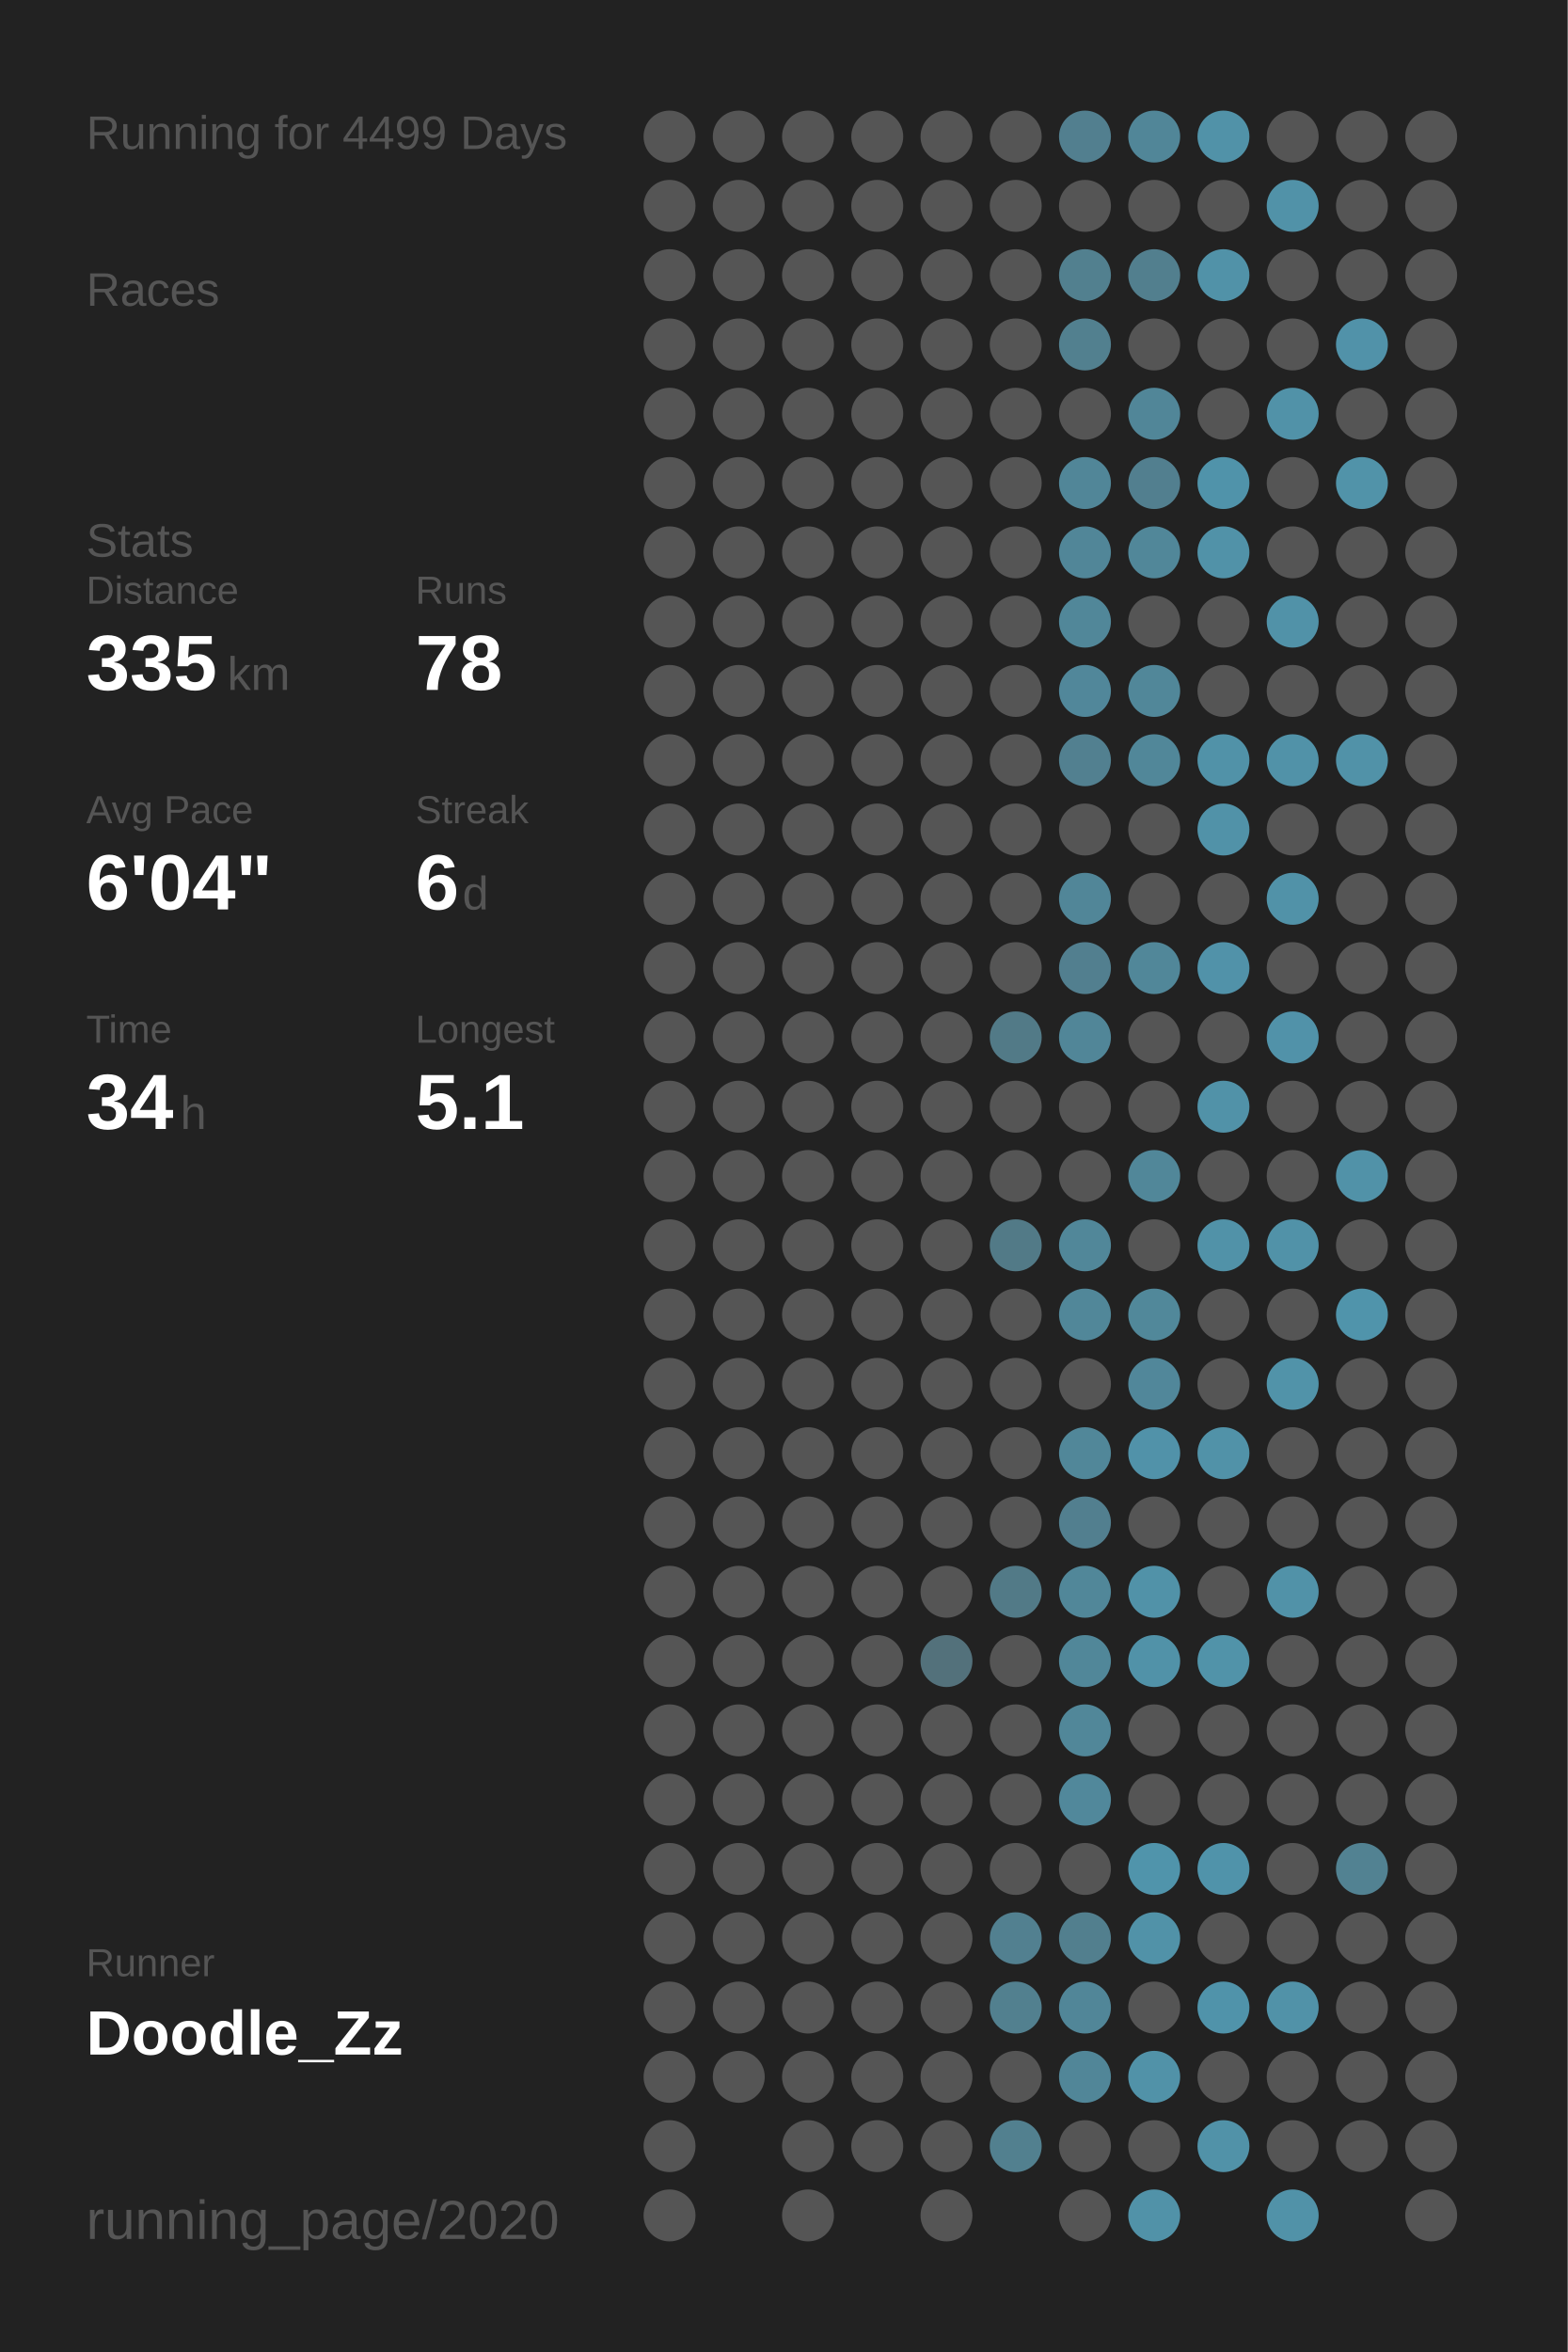
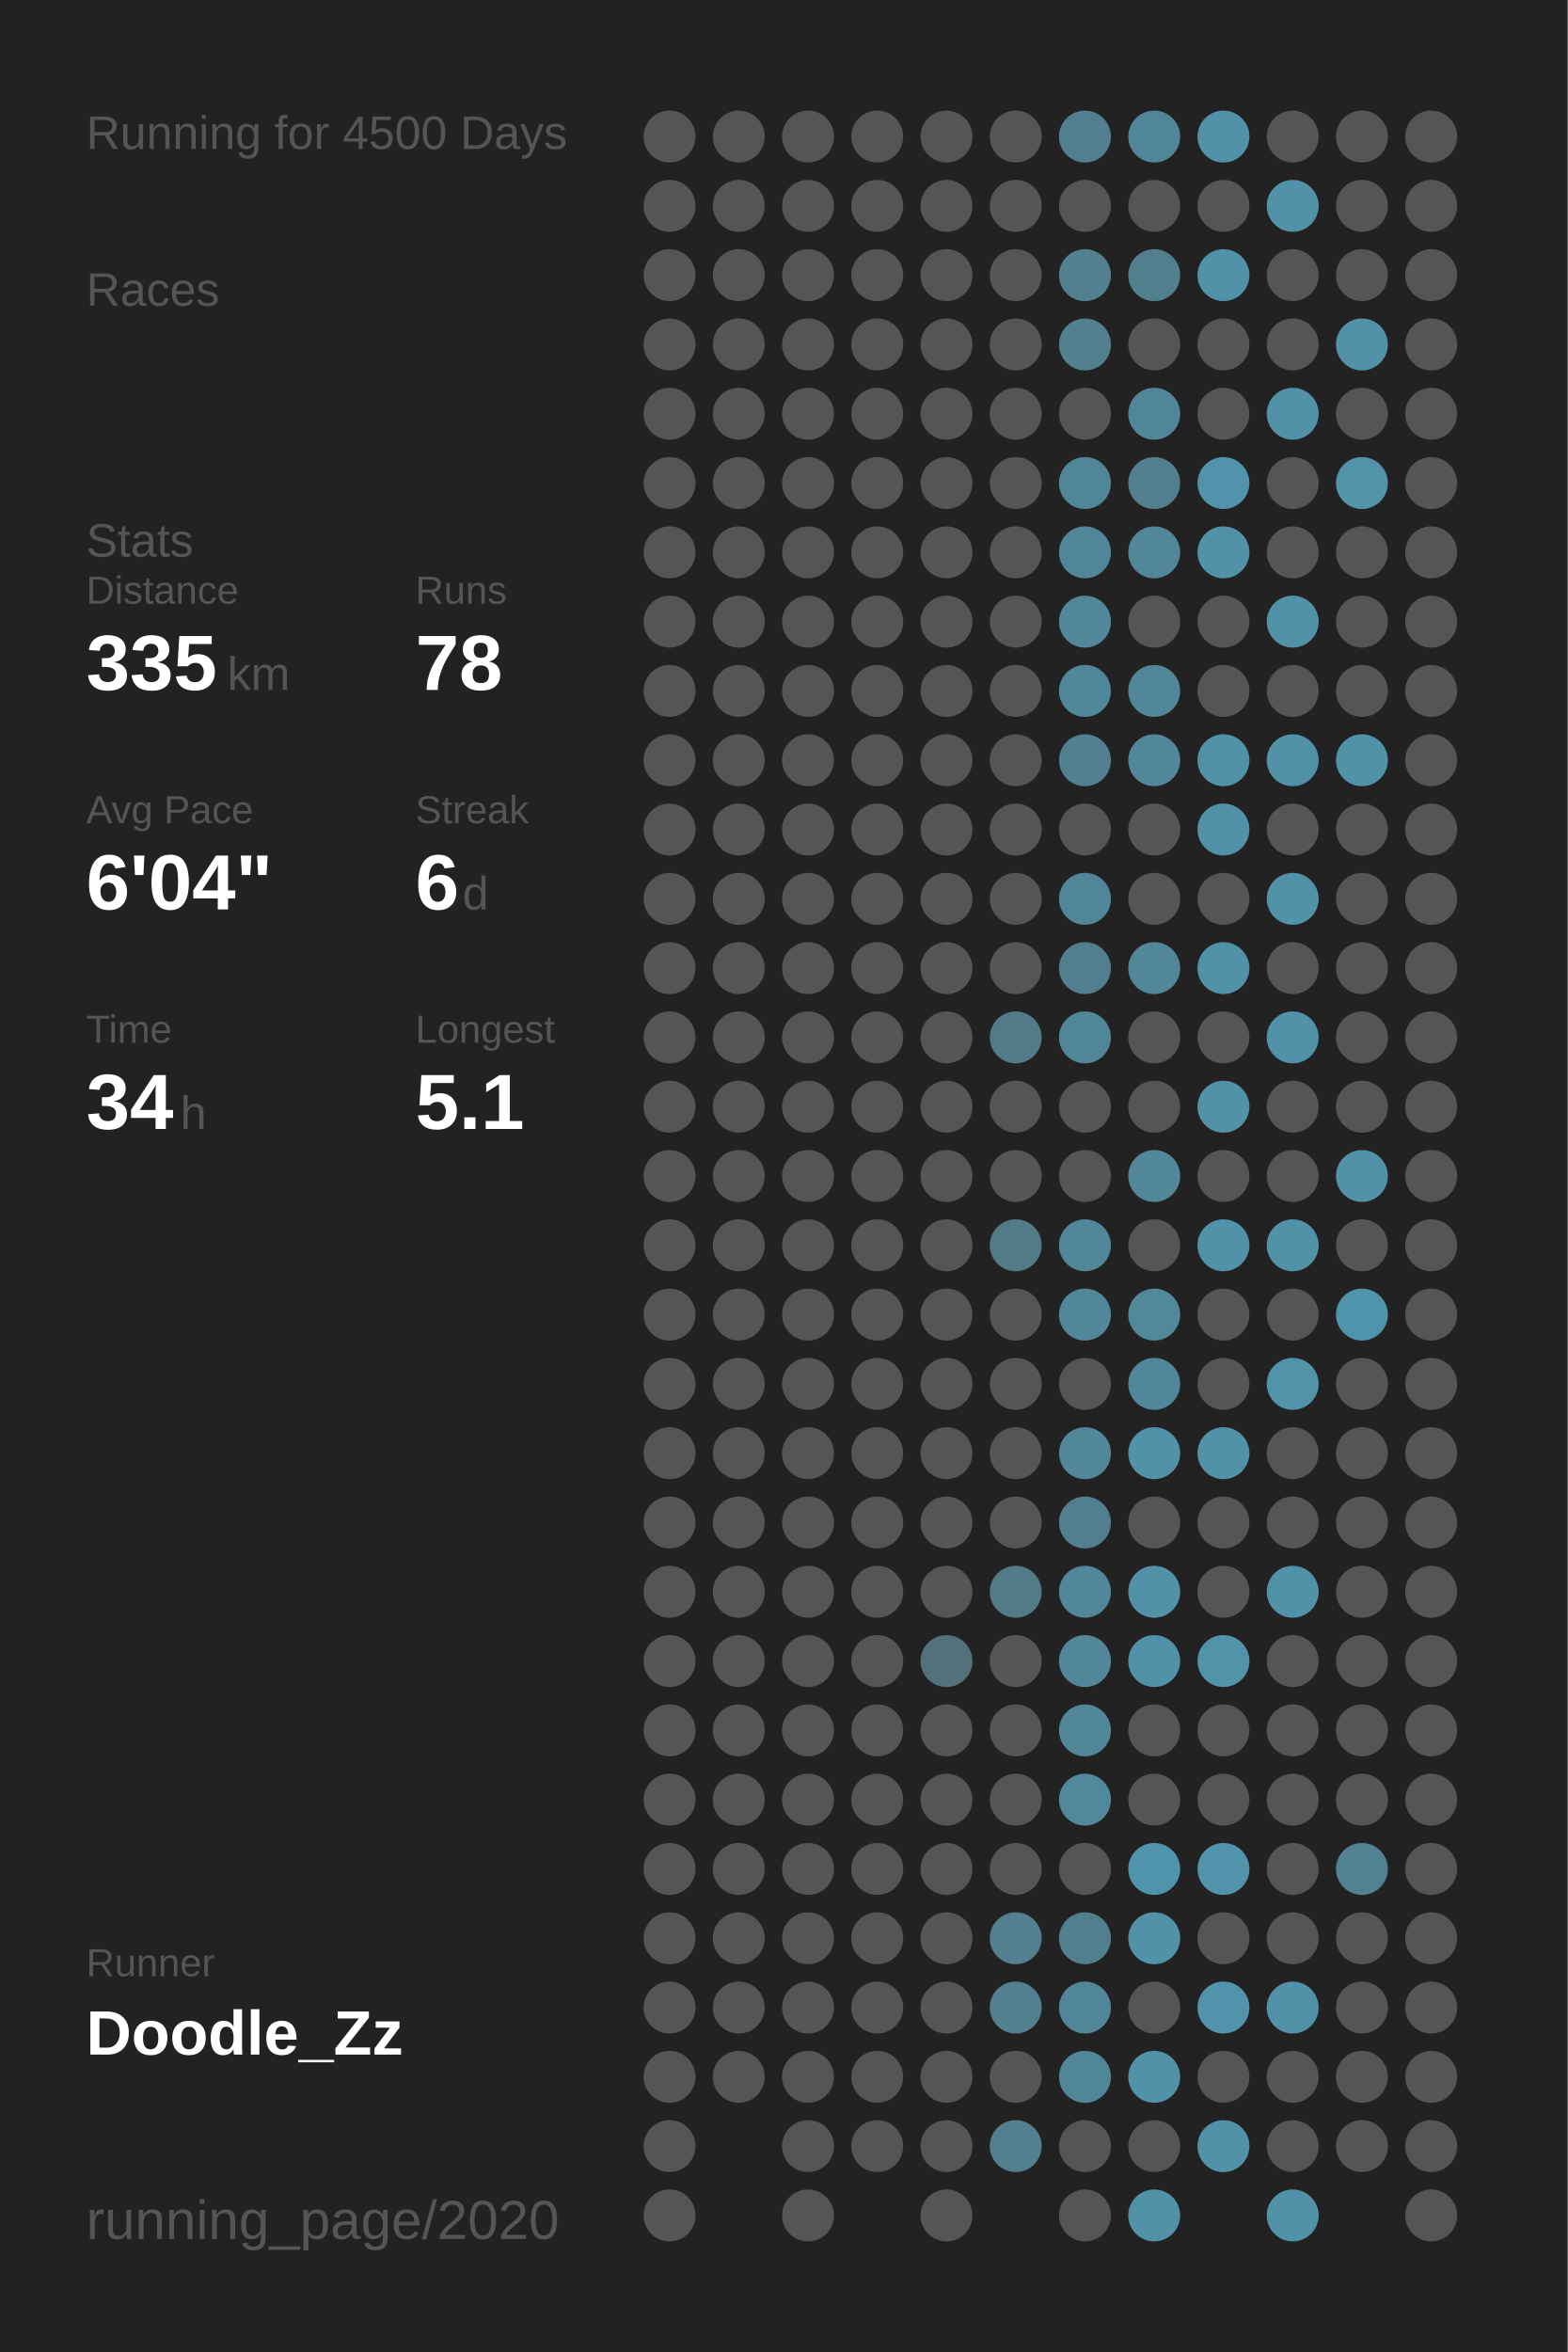
<svg xmlns="http://www.w3.org/2000/svg" baseProfile="full" height="300mm" version="1.1" viewBox="0,0,200,300" width="200mm">
  <defs />
  <rect fill="#222222" height="300" width="200" x="0" y="0" />
-   <text fill="#555555" style="font-size:6px; font-family:Arial;" x="11" y="19">Running for 4499 Days</text>
+   <text fill="#555555" style="font-size:6px; font-family:Arial;" x="11" y="19">Running for 4500 Days</text>
  <text fill="#555555" style="font-size:6px; font-family:Arial;" x="11" y="39">Races</text>
  <text fill="#555555" style="font-size:6px; font-family:Arial;" x="11" y="71">Stats</text>
  <text fill="#555555" style="font-size:5px; font-family:Arial;" x="11" y="77">Distance</text>
  <text fill="#FFFFFF" style="font-size:10px; font-family:Arial; font-weight:bold;" x="11" y="88">335</text>
  <text fill="#555555" style="font-size:6px; font-family:Arial;" x="29" y="88">km</text>
  <text fill="#555555" style="font-size:5px; font-family:Arial;" x="53" y="77">Runs</text>
  <text fill="#FFFFFF" style="font-size:10px; font-family:Arial; font-weight:bold;" x="53" y="88">78</text>
  <text fill="#555555" style="font-size:5px; font-family:Arial;" x="11" y="105">Avg Pace</text>
  <text fill="#FFFFFF" style="font-size:10px; font-family:Arial; font-weight:bold;" x="11" y="116">6'04"</text>
  <text fill="#555555" style="font-size:5px; font-family:Arial;" x="53" y="105">Streak</text>
  <text fill="#FFFFFF" style="font-size:10px; font-family:Arial; font-weight:bold;" x="53" y="116">6</text>
  <text fill="#555555" style="font-size:6px; font-family:Arial;" x="59" y="116">d</text>
  <text fill="#555555" style="font-size:5px; font-family:Arial;" x="11" y="133">Time</text>
  <text fill="#FFFFFF" style="font-size:10px; font-family:Arial; font-weight:bold;" x="11" y="144">34</text>
  <text fill="#555555" style="font-size:6px; font-family:Arial;" x="23" y="144">h</text>
  <text fill="#555555" style="font-size:5px; font-family:Arial;" x="53" y="133">Longest</text>
  <text fill="#FFFFFF" style="font-size:10px; font-family:Arial; font-weight:bold;" x="53" y="144">5.1</text>
  <text fill="#555555" style="font-size:5px; font-family:Arial;" x="11" y="252.065">Runner</text>
  <text fill="#FFFFFF" style="font-size:8px; font-family:Arial; font-weight:bold;" x="11" y="262.065">Doodle_Zz</text>
  <text fill="#555555" style="font-size:7px; font-family:Arial;" x="11" y="285.581">running_page/2020</text>
  <circle cx="85.417" cy="17.419" fill="#555555" r="3.312" />
  <circle cx="85.417" cy="26.258" fill="#555555" r="3.312" />
  <circle cx="85.417" cy="35.097" fill="#555555" r="3.312" />
  <circle cx="85.417" cy="43.935" fill="#555555" r="3.312" />
  <circle cx="85.417" cy="52.774" fill="#555555" r="3.312" />
  <circle cx="85.417" cy="61.613" fill="#555555" r="3.312" />
  <circle cx="85.417" cy="70.452" fill="#555555" r="3.312" />
  <circle cx="85.417" cy="79.29" fill="#555555" r="3.312" />
  <circle cx="85.417" cy="88.129" fill="#555555" r="3.312" />
  <circle cx="85.417" cy="96.968" fill="#555555" r="3.312" />
  <circle cx="85.417" cy="105.806" fill="#555555" r="3.312" />
  <circle cx="85.417" cy="114.645" fill="#555555" r="3.312" />
  <circle cx="85.417" cy="123.484" fill="#555555" r="3.312" />
  <circle cx="85.417" cy="132.323" fill="#555555" r="3.312" />
  <circle cx="85.417" cy="141.161" fill="#555555" r="3.312" />
  <circle cx="85.417" cy="150" fill="#555555" r="3.312" />
  <circle cx="85.417" cy="158.839" fill="#555555" r="3.312" />
  <circle cx="85.417" cy="167.677" fill="#555555" r="3.312" />
  <circle cx="85.417" cy="176.516" fill="#555555" r="3.312" />
  <circle cx="85.417" cy="185.355" fill="#555555" r="3.312" />
  <circle cx="85.417" cy="194.194" fill="#555555" r="3.312" />
  <circle cx="85.417" cy="203.032" fill="#555555" r="3.312" />
  <circle cx="85.417" cy="211.871" fill="#555555" r="3.312" />
  <circle cx="85.417" cy="220.71" fill="#555555" r="3.312" />
  <circle cx="85.417" cy="229.548" fill="#555555" r="3.312" />
  <circle cx="85.417" cy="238.387" fill="#555555" r="3.312" />
  <circle cx="85.417" cy="247.226" fill="#555555" r="3.312" />
  <circle cx="85.417" cy="256.065" fill="#555555" r="3.312" />
  <circle cx="85.417" cy="264.903" fill="#555555" r="3.312" />
  <circle cx="85.417" cy="273.742" fill="#555555" r="3.312" />
  <circle cx="85.417" cy="282.581" fill="#555555" r="3.312" />
  <circle cx="94.25" cy="17.419" fill="#555555" r="3.312" />
  <circle cx="94.25" cy="26.258" fill="#555555" r="3.312" />
  <circle cx="94.25" cy="35.097" fill="#555555" r="3.312" />
  <circle cx="94.25" cy="43.935" fill="#555555" r="3.312" />
  <circle cx="94.25" cy="52.774" fill="#555555" r="3.312" />
  <circle cx="94.25" cy="61.613" fill="#555555" r="3.312" />
  <circle cx="94.25" cy="70.452" fill="#555555" r="3.312" />
  <circle cx="94.25" cy="79.29" fill="#555555" r="3.312" />
  <circle cx="94.25" cy="88.129" fill="#555555" r="3.312" />
  <circle cx="94.25" cy="96.968" fill="#555555" r="3.312" />
  <circle cx="94.25" cy="105.806" fill="#555555" r="3.312" />
  <circle cx="94.25" cy="114.645" fill="#555555" r="3.312" />
  <circle cx="94.25" cy="123.484" fill="#555555" r="3.312" />
  <circle cx="94.25" cy="132.323" fill="#555555" r="3.312" />
  <circle cx="94.25" cy="141.161" fill="#555555" r="3.312" />
  <circle cx="94.25" cy="150" fill="#555555" r="3.312" />
  <circle cx="94.25" cy="158.839" fill="#555555" r="3.312" />
  <circle cx="94.25" cy="167.677" fill="#555555" r="3.312" />
  <circle cx="94.25" cy="176.516" fill="#555555" r="3.312" />
  <circle cx="94.25" cy="185.355" fill="#555555" r="3.312" />
  <circle cx="94.25" cy="194.194" fill="#555555" r="3.312" />
  <circle cx="94.25" cy="203.032" fill="#555555" r="3.312" />
  <circle cx="94.25" cy="211.871" fill="#555555" r="3.312" />
  <circle cx="94.25" cy="220.71" fill="#555555" r="3.312" />
  <circle cx="94.25" cy="229.548" fill="#555555" r="3.312" />
  <circle cx="94.25" cy="238.387" fill="#555555" r="3.312" />
  <circle cx="94.25" cy="247.226" fill="#555555" r="3.312" />
  <circle cx="94.25" cy="256.065" fill="#555555" r="3.312" />
  <circle cx="94.25" cy="264.903" fill="#555555" r="3.312" />
  <circle cx="103.083" cy="17.419" fill="#555555" r="3.312" />
  <circle cx="103.083" cy="26.258" fill="#555555" r="3.312" />
  <circle cx="103.083" cy="35.097" fill="#555555" r="3.312" />
  <circle cx="103.083" cy="43.935" fill="#555555" r="3.312" />
  <circle cx="103.083" cy="52.774" fill="#555555" r="3.312" />
  <circle cx="103.083" cy="61.613" fill="#555555" r="3.312" />
  <circle cx="103.083" cy="70.452" fill="#555555" r="3.312" />
  <circle cx="103.083" cy="79.29" fill="#555555" r="3.312" />
  <circle cx="103.083" cy="88.129" fill="#555555" r="3.312" />
  <circle cx="103.083" cy="96.968" fill="#555555" r="3.312" />
  <circle cx="103.083" cy="105.806" fill="#555555" r="3.312" />
  <circle cx="103.083" cy="114.645" fill="#555555" r="3.312" />
  <circle cx="103.083" cy="123.484" fill="#555555" r="3.312" />
  <circle cx="103.083" cy="132.323" fill="#555555" r="3.312" />
  <circle cx="103.083" cy="141.161" fill="#555555" r="3.312" />
  <circle cx="103.083" cy="150" fill="#555555" r="3.312" />
  <circle cx="103.083" cy="158.839" fill="#555555" r="3.312" />
  <circle cx="103.083" cy="167.677" fill="#555555" r="3.312" />
  <circle cx="103.083" cy="176.516" fill="#555555" r="3.312" />
  <circle cx="103.083" cy="185.355" fill="#555555" r="3.312" />
  <circle cx="103.083" cy="194.194" fill="#555555" r="3.312" />
  <circle cx="103.083" cy="203.032" fill="#555555" r="3.312" />
  <circle cx="103.083" cy="211.871" fill="#555555" r="3.312" />
  <circle cx="103.083" cy="220.71" fill="#555555" r="3.312" />
  <circle cx="103.083" cy="229.548" fill="#555555" r="3.312" />
  <circle cx="103.083" cy="238.387" fill="#555555" r="3.312" />
  <circle cx="103.083" cy="247.226" fill="#555555" r="3.312" />
  <circle cx="103.083" cy="256.065" fill="#555555" r="3.312" />
  <circle cx="103.083" cy="264.903" fill="#555555" r="3.312" />
  <circle cx="103.083" cy="273.742" fill="#555555" r="3.312" />
  <circle cx="103.083" cy="282.581" fill="#555555" r="3.312" />
  <circle cx="111.917" cy="17.419" fill="#555555" r="3.312" />
  <circle cx="111.917" cy="26.258" fill="#555555" r="3.312" />
  <circle cx="111.917" cy="35.097" fill="#555555" r="3.312" />
  <circle cx="111.917" cy="43.935" fill="#555555" r="3.312" />
  <circle cx="111.917" cy="52.774" fill="#555555" r="3.312" />
  <circle cx="111.917" cy="61.613" fill="#555555" r="3.312" />
  <circle cx="111.917" cy="70.452" fill="#555555" r="3.312" />
  <circle cx="111.917" cy="79.29" fill="#555555" r="3.312" />
  <circle cx="111.917" cy="88.129" fill="#555555" r="3.312" />
  <circle cx="111.917" cy="96.968" fill="#555555" r="3.312" />
  <circle cx="111.917" cy="105.806" fill="#555555" r="3.312" />
  <circle cx="111.917" cy="114.645" fill="#555555" r="3.312" />
  <circle cx="111.917" cy="123.484" fill="#555555" r="3.312" />
  <circle cx="111.917" cy="132.323" fill="#555555" r="3.312" />
  <circle cx="111.917" cy="141.161" fill="#555555" r="3.312" />
  <circle cx="111.917" cy="150" fill="#555555" r="3.312" />
  <circle cx="111.917" cy="158.839" fill="#555555" r="3.312" />
  <circle cx="111.917" cy="167.677" fill="#555555" r="3.312" />
  <circle cx="111.917" cy="176.516" fill="#555555" r="3.312" />
  <circle cx="111.917" cy="185.355" fill="#555555" r="3.312" />
  <circle cx="111.917" cy="194.194" fill="#555555" r="3.312" />
  <circle cx="111.917" cy="203.032" fill="#555555" r="3.312" />
  <circle cx="111.917" cy="211.871" fill="#555555" r="3.312" />
  <circle cx="111.917" cy="220.71" fill="#555555" r="3.312" />
  <circle cx="111.917" cy="229.548" fill="#555555" r="3.312" />
  <circle cx="111.917" cy="238.387" fill="#555555" r="3.312" />
  <circle cx="111.917" cy="247.226" fill="#555555" r="3.312" />
  <circle cx="111.917" cy="256.065" fill="#555555" r="3.312" />
  <circle cx="111.917" cy="264.903" fill="#555555" r="3.312" />
  <circle cx="111.917" cy="273.742" fill="#555555" r="3.312" />
  <circle cx="120.75" cy="17.419" fill="#555555" r="3.312" />
  <circle cx="120.75" cy="26.258" fill="#555555" r="3.312" />
  <circle cx="120.75" cy="35.097" fill="#555555" r="3.312" />
  <circle cx="120.75" cy="43.935" fill="#555555" r="3.312" />
  <circle cx="120.75" cy="52.774" fill="#555555" r="3.312" />
  <circle cx="120.75" cy="61.613" fill="#555555" r="3.312" />
  <circle cx="120.75" cy="70.452" fill="#555555" r="3.312" />
  <circle cx="120.75" cy="79.29" fill="#555555" r="3.312" />
  <circle cx="120.75" cy="88.129" fill="#555555" r="3.312" />
  <circle cx="120.75" cy="96.968" fill="#555555" r="3.312" />
  <circle cx="120.75" cy="105.806" fill="#555555" r="3.312" />
  <circle cx="120.75" cy="114.645" fill="#555555" r="3.312" />
  <circle cx="120.75" cy="123.484" fill="#555555" r="3.312" />
  <circle cx="120.75" cy="132.323" fill="#555555" r="3.312" />
  <circle cx="120.75" cy="141.161" fill="#555555" r="3.312" />
  <circle cx="120.75" cy="150" fill="#555555" r="3.312" />
  <circle cx="120.75" cy="158.839" fill="#555555" r="3.312" />
  <circle cx="120.75" cy="167.677" fill="#555555" r="3.312" />
  <circle cx="120.75" cy="176.516" fill="#555555" r="3.312" />
  <circle cx="120.75" cy="185.355" fill="#555555" r="3.312" />
  <circle cx="120.75" cy="194.194" fill="#555555" r="3.312" />
  <circle cx="120.75" cy="203.032" fill="#555555" r="3.312" />
  <circle cx="120.75" cy="211.871" fill="#53717b" r="3.312" />
  <circle cx="120.75" cy="220.71" fill="#555555" r="3.312" />
  <circle cx="120.75" cy="229.548" fill="#555555" r="3.312" />
  <circle cx="120.75" cy="238.387" fill="#555555" r="3.312" />
  <circle cx="120.75" cy="247.226" fill="#555555" r="3.312" />
  <circle cx="120.75" cy="256.065" fill="#555555" r="3.312" />
  <circle cx="120.75" cy="264.903" fill="#555555" r="3.312" />
  <circle cx="120.75" cy="273.742" fill="#555555" r="3.312" />
  <circle cx="120.75" cy="282.581" fill="#555555" r="3.312" />
  <circle cx="129.583" cy="17.419" fill="#555555" r="3.312" />
  <circle cx="129.583" cy="26.258" fill="#555555" r="3.312" />
  <circle cx="129.583" cy="35.097" fill="#555555" r="3.312" />
  <circle cx="129.583" cy="43.935" fill="#555555" r="3.312" />
  <circle cx="129.583" cy="52.774" fill="#555555" r="3.312" />
  <circle cx="129.583" cy="61.613" fill="#555555" r="3.312" />
  <circle cx="129.583" cy="70.452" fill="#555555" r="3.312" />
  <circle cx="129.583" cy="79.29" fill="#555555" r="3.312" />
  <circle cx="129.583" cy="88.129" fill="#555555" r="3.312" />
  <circle cx="129.583" cy="96.968" fill="#555555" r="3.312" />
  <circle cx="129.583" cy="105.806" fill="#555555" r="3.312" />
  <circle cx="129.583" cy="114.645" fill="#555555" r="3.312" />
  <circle cx="129.583" cy="123.484" fill="#555555" r="3.312" />
  <circle cx="129.583" cy="132.323" fill="#527a87" r="3.312" />
  <circle cx="129.583" cy="141.161" fill="#555555" r="3.312" />
  <circle cx="129.583" cy="150" fill="#555555" r="3.312" />
  <circle cx="129.583" cy="158.839" fill="#527a87" r="3.312" />
  <circle cx="129.583" cy="167.677" fill="#555555" r="3.312" />
  <circle cx="129.583" cy="176.516" fill="#555555" r="3.312" />
  <circle cx="129.583" cy="185.355" fill="#555555" r="3.312" />
  <circle cx="129.583" cy="194.194" fill="#555555" r="3.312" />
  <circle cx="129.583" cy="203.032" fill="#527a87" r="3.312" />
  <circle cx="129.583" cy="211.871" fill="#555555" r="3.312" />
  <circle cx="129.583" cy="220.71" fill="#555555" r="3.312" />
  <circle cx="129.583" cy="229.548" fill="#555555" r="3.312" />
  <circle cx="129.583" cy="238.387" fill="#555555" r="3.312" />
  <circle cx="129.583" cy="247.226" fill="#528090" r="3.312" />
  <circle cx="129.583" cy="256.065" fill="#52808f" r="3.312" />
  <circle cx="129.583" cy="264.903" fill="#555555" r="3.312" />
  <circle cx="129.583" cy="273.742" fill="#52808f" r="3.312" />
  <circle cx="138.417" cy="17.419" fill="#527f8f" r="3.312" />
  <circle cx="138.417" cy="26.258" fill="#555555" r="3.312" />
  <circle cx="138.417" cy="35.097" fill="#52808f" r="3.312" />
  <circle cx="138.417" cy="43.935" fill="#52808f" r="3.312" />
  <circle cx="138.417" cy="52.774" fill="#555555" r="3.312" />
  <circle cx="138.417" cy="61.613" fill="#518698" r="3.312" />
  <circle cx="138.417" cy="70.452" fill="#518698" r="3.312" />
  <circle cx="138.417" cy="79.29" fill="#518799" r="3.312" />
  <circle cx="138.417" cy="88.129" fill="#51879a" r="3.312" />
  <circle cx="138.417" cy="96.968" fill="#528090" r="3.312" />
  <circle cx="138.417" cy="105.806" fill="#555555" r="3.312" />
  <circle cx="138.417" cy="114.645" fill="#518698" r="3.312" />
  <circle cx="138.417" cy="123.484" fill="#527f8f" r="3.312" />
  <circle cx="138.417" cy="132.323" fill="#518698" r="3.312" />
  <circle cx="138.417" cy="141.161" fill="#555555" r="3.312" />
  <circle cx="138.417" cy="150" fill="#555555" r="3.312" />
  <circle cx="138.417" cy="158.839" fill="#518799" r="3.312" />
  <circle cx="138.417" cy="167.677" fill="#518799" r="3.312" />
  <circle cx="138.417" cy="176.516" fill="#555555" r="3.312" />
  <circle cx="138.417" cy="185.355" fill="#518799" r="3.312" />
  <circle cx="138.417" cy="194.194" fill="#527f8f" r="3.312" />
  <circle cx="138.417" cy="203.032" fill="#518799" r="3.312" />
  <circle cx="138.417" cy="211.871" fill="#518799" r="3.312" />
  <circle cx="138.417" cy="220.71" fill="#518799" r="3.312" />
  <circle cx="138.417" cy="229.548" fill="#51889b" r="3.312" />
  <circle cx="138.417" cy="238.387" fill="#555555" r="3.312" />
  <circle cx="138.417" cy="247.226" fill="#527f8e" r="3.312" />
  <circle cx="138.417" cy="256.065" fill="#518698" r="3.312" />
  <circle cx="138.417" cy="264.903" fill="#518698" r="3.312" />
  <circle cx="138.417" cy="273.742" fill="#555555" r="3.312" />
  <circle cx="138.417" cy="282.581" fill="#555555" r="3.312" />
  <circle cx="147.25" cy="17.419" fill="#518698" r="3.312" />
  <circle cx="147.25" cy="26.258" fill="#555555" r="3.312" />
  <circle cx="147.25" cy="35.097" fill="#527f8e" r="3.312" />
  <circle cx="147.25" cy="43.935" fill="#555555" r="3.312" />
  <circle cx="147.25" cy="52.774" fill="#518698" r="3.312" />
  <circle cx="147.25" cy="61.613" fill="#527f8f" r="3.312" />
  <circle cx="147.25" cy="70.452" fill="#518799" r="3.312" />
  <circle cx="147.25" cy="79.29" fill="#555555" r="3.312" />
  <circle cx="147.25" cy="88.129" fill="#518799" r="3.312" />
  <circle cx="147.25" cy="96.968" fill="#518799" r="3.312" />
  <circle cx="147.25" cy="105.806" fill="#555555" r="3.312" />
  <circle cx="147.25" cy="114.645" fill="#555555" r="3.312" />
  <circle cx="147.25" cy="123.484" fill="#518799" r="3.312" />
  <circle cx="147.25" cy="132.323" fill="#555555" r="3.312" />
  <circle cx="147.25" cy="141.161" fill="#555555" r="3.312" />
  <circle cx="147.25" cy="150" fill="#518799" r="3.312" />
  <circle cx="147.25" cy="158.839" fill="#555555" r="3.312" />
  <circle cx="147.25" cy="167.677" fill="#51889a" r="3.312" />
  <circle cx="147.25" cy="176.516" fill="#51879a" r="3.312" />
  <circle cx="147.25" cy="185.355" fill="#5192a9" r="3.312" />
  <circle cx="147.25" cy="194.194" fill="#555555" r="3.312" />
  <circle cx="147.25" cy="203.032" fill="#5192a8" r="3.312" />
  <circle cx="147.25" cy="211.871" fill="#5192a8" r="3.312" />
  <circle cx="147.25" cy="220.71" fill="#555555" r="3.312" />
  <circle cx="147.25" cy="229.548" fill="#555555" r="3.312" />
  <circle cx="147.25" cy="238.387" fill="#5094ab" r="3.312" />
  <circle cx="147.25" cy="247.226" fill="#5192a8" r="3.312" />
  <circle cx="147.25" cy="256.065" fill="#555555" r="3.312" />
  <circle cx="147.25" cy="264.903" fill="#5192a8" r="3.312" />
  <circle cx="147.25" cy="273.742" fill="#555555" r="3.312" />
  <circle cx="147.25" cy="282.581" fill="#5192a8" r="3.312" />
  <circle cx="156.083" cy="17.419" fill="#5192a8" r="3.312" />
  <circle cx="156.083" cy="26.258" fill="#555555" r="3.312" />
  <circle cx="156.083" cy="35.097" fill="#5192a8" r="3.312" />
  <circle cx="156.083" cy="43.935" fill="#555555" r="3.312" />
  <circle cx="156.083" cy="52.774" fill="#555555" r="3.312" />
  <circle cx="156.083" cy="61.613" fill="#5093aa" r="3.312" />
  <circle cx="156.083" cy="70.452" fill="#5192a8" r="3.312" />
  <circle cx="156.083" cy="79.29" fill="#555555" r="3.312" />
  <circle cx="156.083" cy="88.129" fill="#555555" r="3.312" />
  <circle cx="156.083" cy="96.968" fill="#5192a8" r="3.312" />
  <circle cx="156.083" cy="105.806" fill="#5192a8" r="3.312" />
  <circle cx="156.083" cy="114.645" fill="#555555" r="3.312" />
  <circle cx="156.083" cy="123.484" fill="#5192a9" r="3.312" />
  <circle cx="156.083" cy="132.323" fill="#555555" r="3.312" />
  <circle cx="156.083" cy="141.161" fill="#5192a8" r="3.312" />
  <circle cx="156.083" cy="150" fill="#555555" r="3.312" />
  <circle cx="156.083" cy="158.839" fill="#5192a8" r="3.312" />
  <circle cx="156.083" cy="167.677" fill="#555555" r="3.312" />
  <circle cx="156.083" cy="176.516" fill="#555555" r="3.312" />
  <circle cx="156.083" cy="185.355" fill="#5192a8" r="3.312" />
  <circle cx="156.083" cy="194.194" fill="#555555" r="3.312" />
  <circle cx="156.083" cy="203.032" fill="#555555" r="3.312" />
  <circle cx="156.083" cy="211.871" fill="#5193a9" r="3.312" />
  <circle cx="156.083" cy="220.71" fill="#555555" r="3.312" />
  <circle cx="156.083" cy="229.548" fill="#555555" r="3.312" />
  <circle cx="156.083" cy="238.387" fill="#5093aa" r="3.312" />
  <circle cx="156.083" cy="247.226" fill="#555555" r="3.312" />
  <circle cx="156.083" cy="256.065" fill="#5093aa" r="3.312" />
  <circle cx="156.083" cy="264.903" fill="#555555" r="3.312" />
  <circle cx="156.083" cy="273.742" fill="#5192a8" r="3.312" />
  <circle cx="164.917" cy="17.419" fill="#555555" r="3.312" />
  <circle cx="164.917" cy="26.258" fill="#5192a8" r="3.312" />
  <circle cx="164.917" cy="35.097" fill="#555555" r="3.312" />
  <circle cx="164.917" cy="43.935" fill="#555555" r="3.312" />
  <circle cx="164.917" cy="52.774" fill="#5192a8" r="3.312" />
  <circle cx="164.917" cy="61.613" fill="#555555" r="3.312" />
  <circle cx="164.917" cy="70.452" fill="#555555" r="3.312" />
  <circle cx="164.917" cy="79.29" fill="#5192a8" r="3.312" />
  <circle cx="164.917" cy="88.129" fill="#555555" r="3.312" />
  <circle cx="164.917" cy="96.968" fill="#5192a8" r="3.312" />
  <circle cx="164.917" cy="105.806" fill="#555555" r="3.312" />
  <circle cx="164.917" cy="114.645" fill="#5192a8" r="3.312" />
  <circle cx="164.917" cy="123.484" fill="#555555" r="3.312" />
  <circle cx="164.917" cy="132.323" fill="#5192a9" r="3.312" />
  <circle cx="164.917" cy="141.161" fill="#555555" r="3.312" />
  <circle cx="164.917" cy="150" fill="#555555" r="3.312" />
  <circle cx="164.917" cy="158.839" fill="#5192a8" r="3.312" />
  <circle cx="164.917" cy="167.677" fill="#555555" r="3.312" />
  <circle cx="164.917" cy="176.516" fill="#5193a9" r="3.312" />
  <circle cx="164.917" cy="185.355" fill="#555555" r="3.312" />
  <circle cx="164.917" cy="194.194" fill="#555555" r="3.312" />
  <circle cx="164.917" cy="203.032" fill="#5192a8" r="3.312" />
  <circle cx="164.917" cy="211.871" fill="#555555" r="3.312" />
  <circle cx="164.917" cy="220.71" fill="#555555" r="3.312" />
  <circle cx="164.917" cy="229.548" fill="#555555" r="3.312" />
  <circle cx="164.917" cy="238.387" fill="#555555" r="3.312" />
  <circle cx="164.917" cy="247.226" fill="#555555" r="3.312" />
  <circle cx="164.917" cy="256.065" fill="#5192a8" r="3.312" />
  <circle cx="164.917" cy="264.903" fill="#555555" r="3.312" />
  <circle cx="164.917" cy="273.742" fill="#555555" r="3.312" />
  <circle cx="164.917" cy="282.581" fill="#5192a8" r="3.312" />
  <circle cx="173.75" cy="17.419" fill="#555555" r="3.312" />
  <circle cx="173.75" cy="26.258" fill="#555555" r="3.312" />
  <circle cx="173.75" cy="35.097" fill="#555555" r="3.312" />
  <circle cx="173.75" cy="43.935" fill="#5192a9" r="3.312" />
  <circle cx="173.75" cy="52.774" fill="#555555" r="3.312" />
  <circle cx="173.75" cy="61.613" fill="#5193a9" r="3.312" />
  <circle cx="173.75" cy="70.452" fill="#555555" r="3.312" />
  <circle cx="173.75" cy="79.29" fill="#555555" r="3.312" />
  <circle cx="173.75" cy="88.129" fill="#555555" r="3.312" />
  <circle cx="173.75" cy="96.968" fill="#5192a8" r="3.312" />
  <circle cx="173.75" cy="105.806" fill="#555555" r="3.312" />
  <circle cx="173.75" cy="114.645" fill="#555555" r="3.312" />
  <circle cx="173.75" cy="123.484" fill="#555555" r="3.312" />
  <circle cx="173.75" cy="132.323" fill="#555555" r="3.312" />
  <circle cx="173.75" cy="141.161" fill="#555555" r="3.312" />
  <circle cx="173.75" cy="150" fill="#5192a8" r="3.312" />
  <circle cx="173.75" cy="158.839" fill="#555555" r="3.312" />
  <circle cx="173.75" cy="167.677" fill="#5094ab" r="3.312" />
  <circle cx="173.75" cy="176.516" fill="#555555" r="3.312" />
  <circle cx="173.75" cy="185.355" fill="#555555" r="3.312" />
  <circle cx="173.75" cy="194.194" fill="#555555" r="3.312" />
  <circle cx="173.75" cy="203.032" fill="#555555" r="3.312" />
  <circle cx="173.75" cy="211.871" fill="#555555" r="3.312" />
  <circle cx="173.75" cy="220.71" fill="#555555" r="3.312" />
  <circle cx="173.75" cy="229.548" fill="#555555" r="3.312" />
  <circle cx="173.75" cy="238.387" fill="#528292" r="3.312" />
  <circle cx="173.75" cy="247.226" fill="#555555" r="3.312" />
  <circle cx="173.75" cy="256.065" fill="#555555" r="3.312" />
  <circle cx="173.75" cy="264.903" fill="#555555" r="3.312" />
  <circle cx="173.75" cy="273.742" fill="#555555" r="3.312" />
  <circle cx="182.583" cy="17.419" fill="#555555" r="3.312" />
  <circle cx="182.583" cy="26.258" fill="#555555" r="3.312" />
  <circle cx="182.583" cy="35.097" fill="#555555" r="3.312" />
  <circle cx="182.583" cy="43.935" fill="#555555" r="3.312" />
  <circle cx="182.583" cy="52.774" fill="#555555" r="3.312" />
  <circle cx="182.583" cy="61.613" fill="#555555" r="3.312" />
  <circle cx="182.583" cy="70.452" fill="#555555" r="3.312" />
  <circle cx="182.583" cy="79.29" fill="#555555" r="3.312" />
  <circle cx="182.583" cy="88.129" fill="#555555" r="3.312" />
  <circle cx="182.583" cy="96.968" fill="#555555" r="3.312" />
  <circle cx="182.583" cy="105.806" fill="#555555" r="3.312" />
  <circle cx="182.583" cy="114.645" fill="#555555" r="3.312" />
  <circle cx="182.583" cy="123.484" fill="#555555" r="3.312" />
  <circle cx="182.583" cy="132.323" fill="#555555" r="3.312" />
  <circle cx="182.583" cy="141.161" fill="#555555" r="3.312" />
  <circle cx="182.583" cy="150" fill="#555555" r="3.312" />
  <circle cx="182.583" cy="158.839" fill="#555555" r="3.312" />
  <circle cx="182.583" cy="167.677" fill="#555555" r="3.312" />
  <circle cx="182.583" cy="176.516" fill="#555555" r="3.312" />
  <circle cx="182.583" cy="185.355" fill="#555555" r="3.312" />
  <circle cx="182.583" cy="194.194" fill="#555555" r="3.312" />
  <circle cx="182.583" cy="203.032" fill="#555555" r="3.312" />
  <circle cx="182.583" cy="211.871" fill="#555555" r="3.312" />
  <circle cx="182.583" cy="220.71" fill="#555555" r="3.312" />
  <circle cx="182.583" cy="229.548" fill="#555555" r="3.312" />
  <circle cx="182.583" cy="238.387" fill="#555555" r="3.312" />
  <circle cx="182.583" cy="247.226" fill="#555555" r="3.312" />
  <circle cx="182.583" cy="256.065" fill="#555555" r="3.312" />
  <circle cx="182.583" cy="264.903" fill="#555555" r="3.312" />
  <circle cx="182.583" cy="273.742" fill="#555555" r="3.312" />
  <circle cx="182.583" cy="282.581" fill="#555555" r="3.312" />
</svg>
